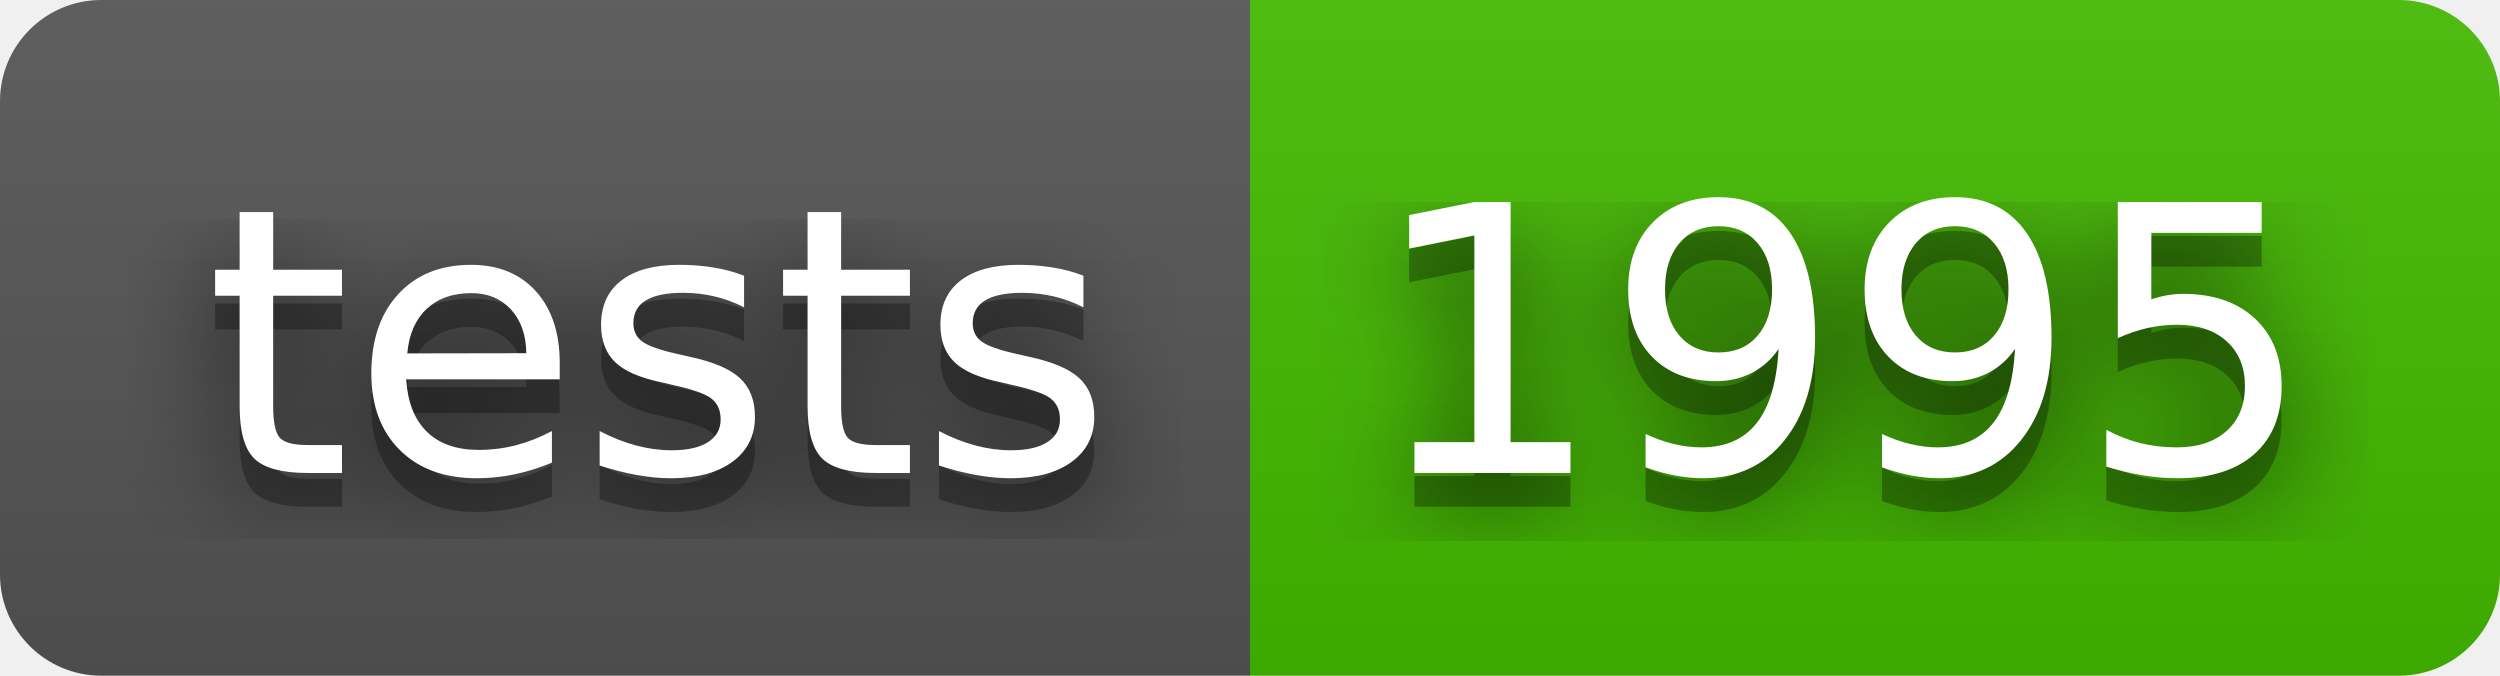
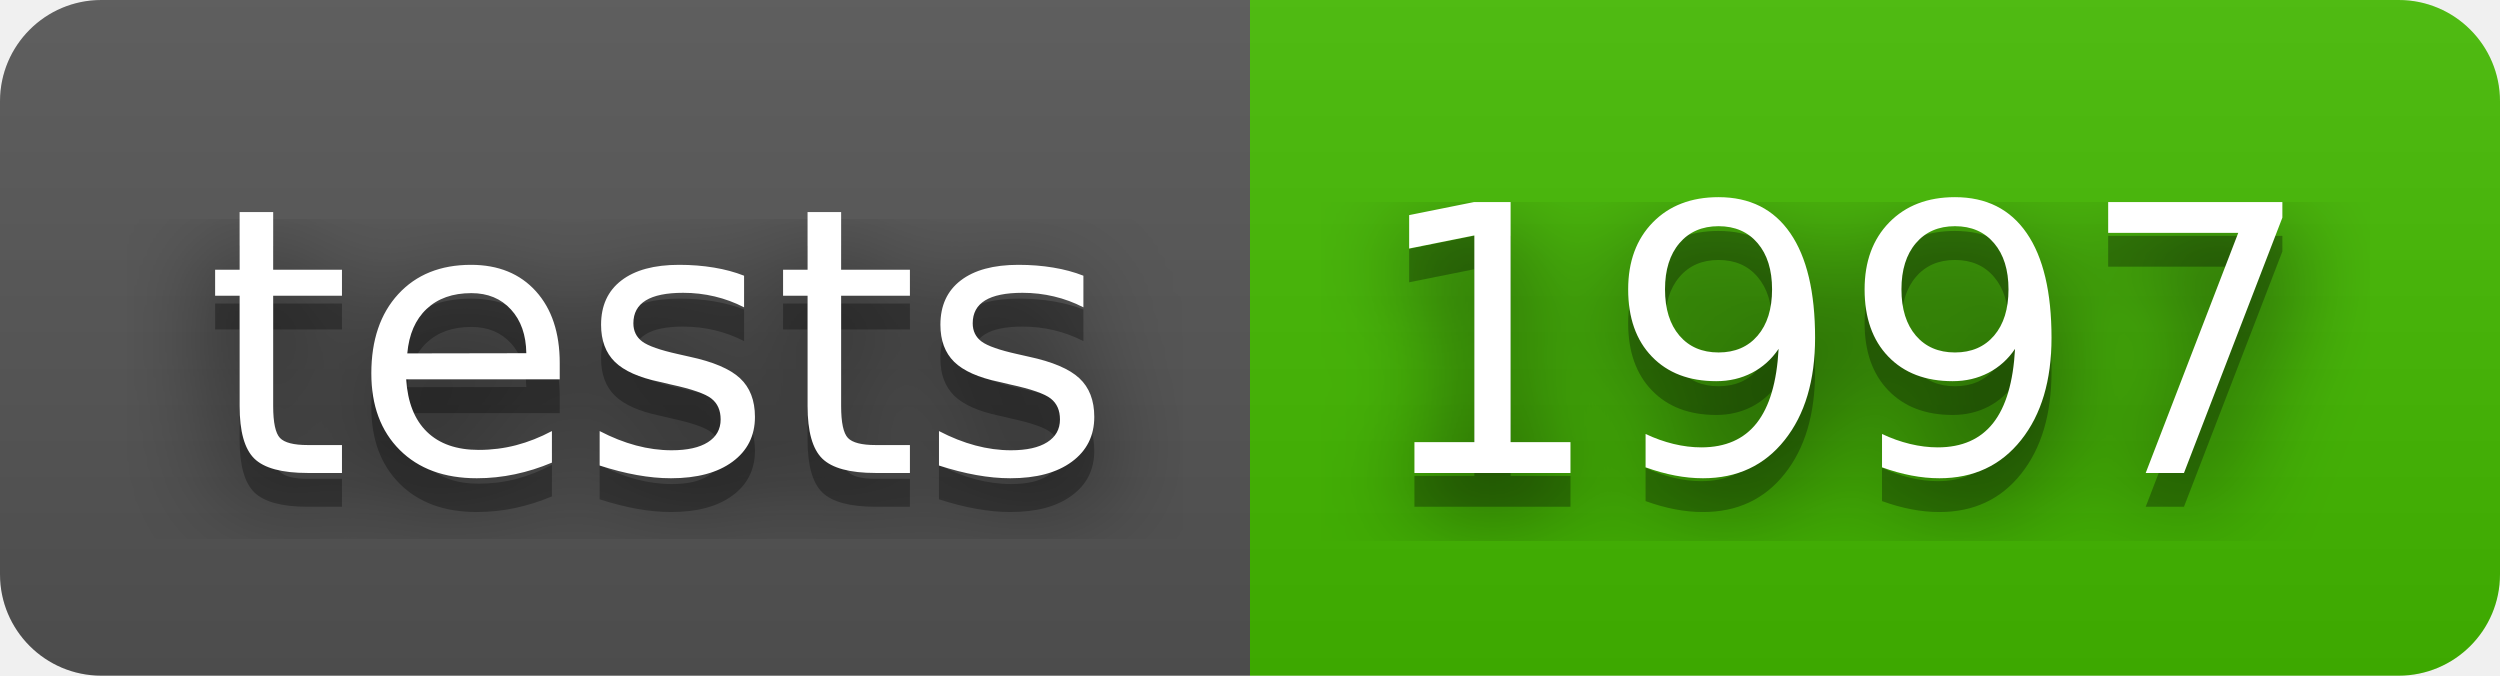
- <svg xmlns="http://www.w3.org/2000/svg" width="74" height="20" role="img" aria-label="tests: 1995">
+ <svg xmlns="http://www.w3.org/2000/svg" width="74" height="20" role="img" aria-label="tests: 1997">
  <filter id="blur">
    <feGaussianBlur stdDeviation="16" />
  </filter>
  <linearGradient id="s" x2="0" y2="100%">
    <stop offset="0" stop-color="#bbb" stop-opacity=".1" />
    <stop offset="1" stop-opacity=".1" />
  </linearGradient>
  <clipPath id="r">
    <rect width="74" height="20" rx="3" />
  </clipPath>
  <g clip-path="url(#r)">
    <rect width="37" height="20" fill="#555" />
    <rect x="37" width="37" height="20" fill="#4b0" />
    <rect width="74" height="20" fill="url(#s)" />
  </g>
  <g fill="#fff" text-anchor="middle" font-family="Verdana,Geneva,DejaVu Sans,sans-serif" text-rendering="geometricPrecision" font-size="110">
    <g transform="scale(.1)">
      <g aria-hidden="true" fill="#010101">
        <text x="195" y="150" fill-opacity=".8" filter="url(#blur)" textLength="270">tests</text>
        <text x="195" y="150" fill-opacity=".3" textLength="270">tests</text>
      </g>
      <text x="195" y="140" textLength="270">tests</text>
    </g>
    <g transform="scale(.1)">
      <g aria-hidden="true" fill="#010101">
-         <text x="545" y="150" fill-opacity=".8" filter="url(#blur)" textLength="270">1995</text>
-         <text x="545" y="150" fill-opacity=".3" textLength="270">1995</text>
+         <text x="545" y="150" fill-opacity=".8" filter="url(#blur)" textLength="270">1997</text>
+         <text x="545" y="150" fill-opacity=".3" textLength="270">1997</text>
      </g>
-       <text x="545" y="140" textLength="270">1995</text>
+       <text x="545" y="140" textLength="270">1997</text>
    </g>
  </g>
</svg>
